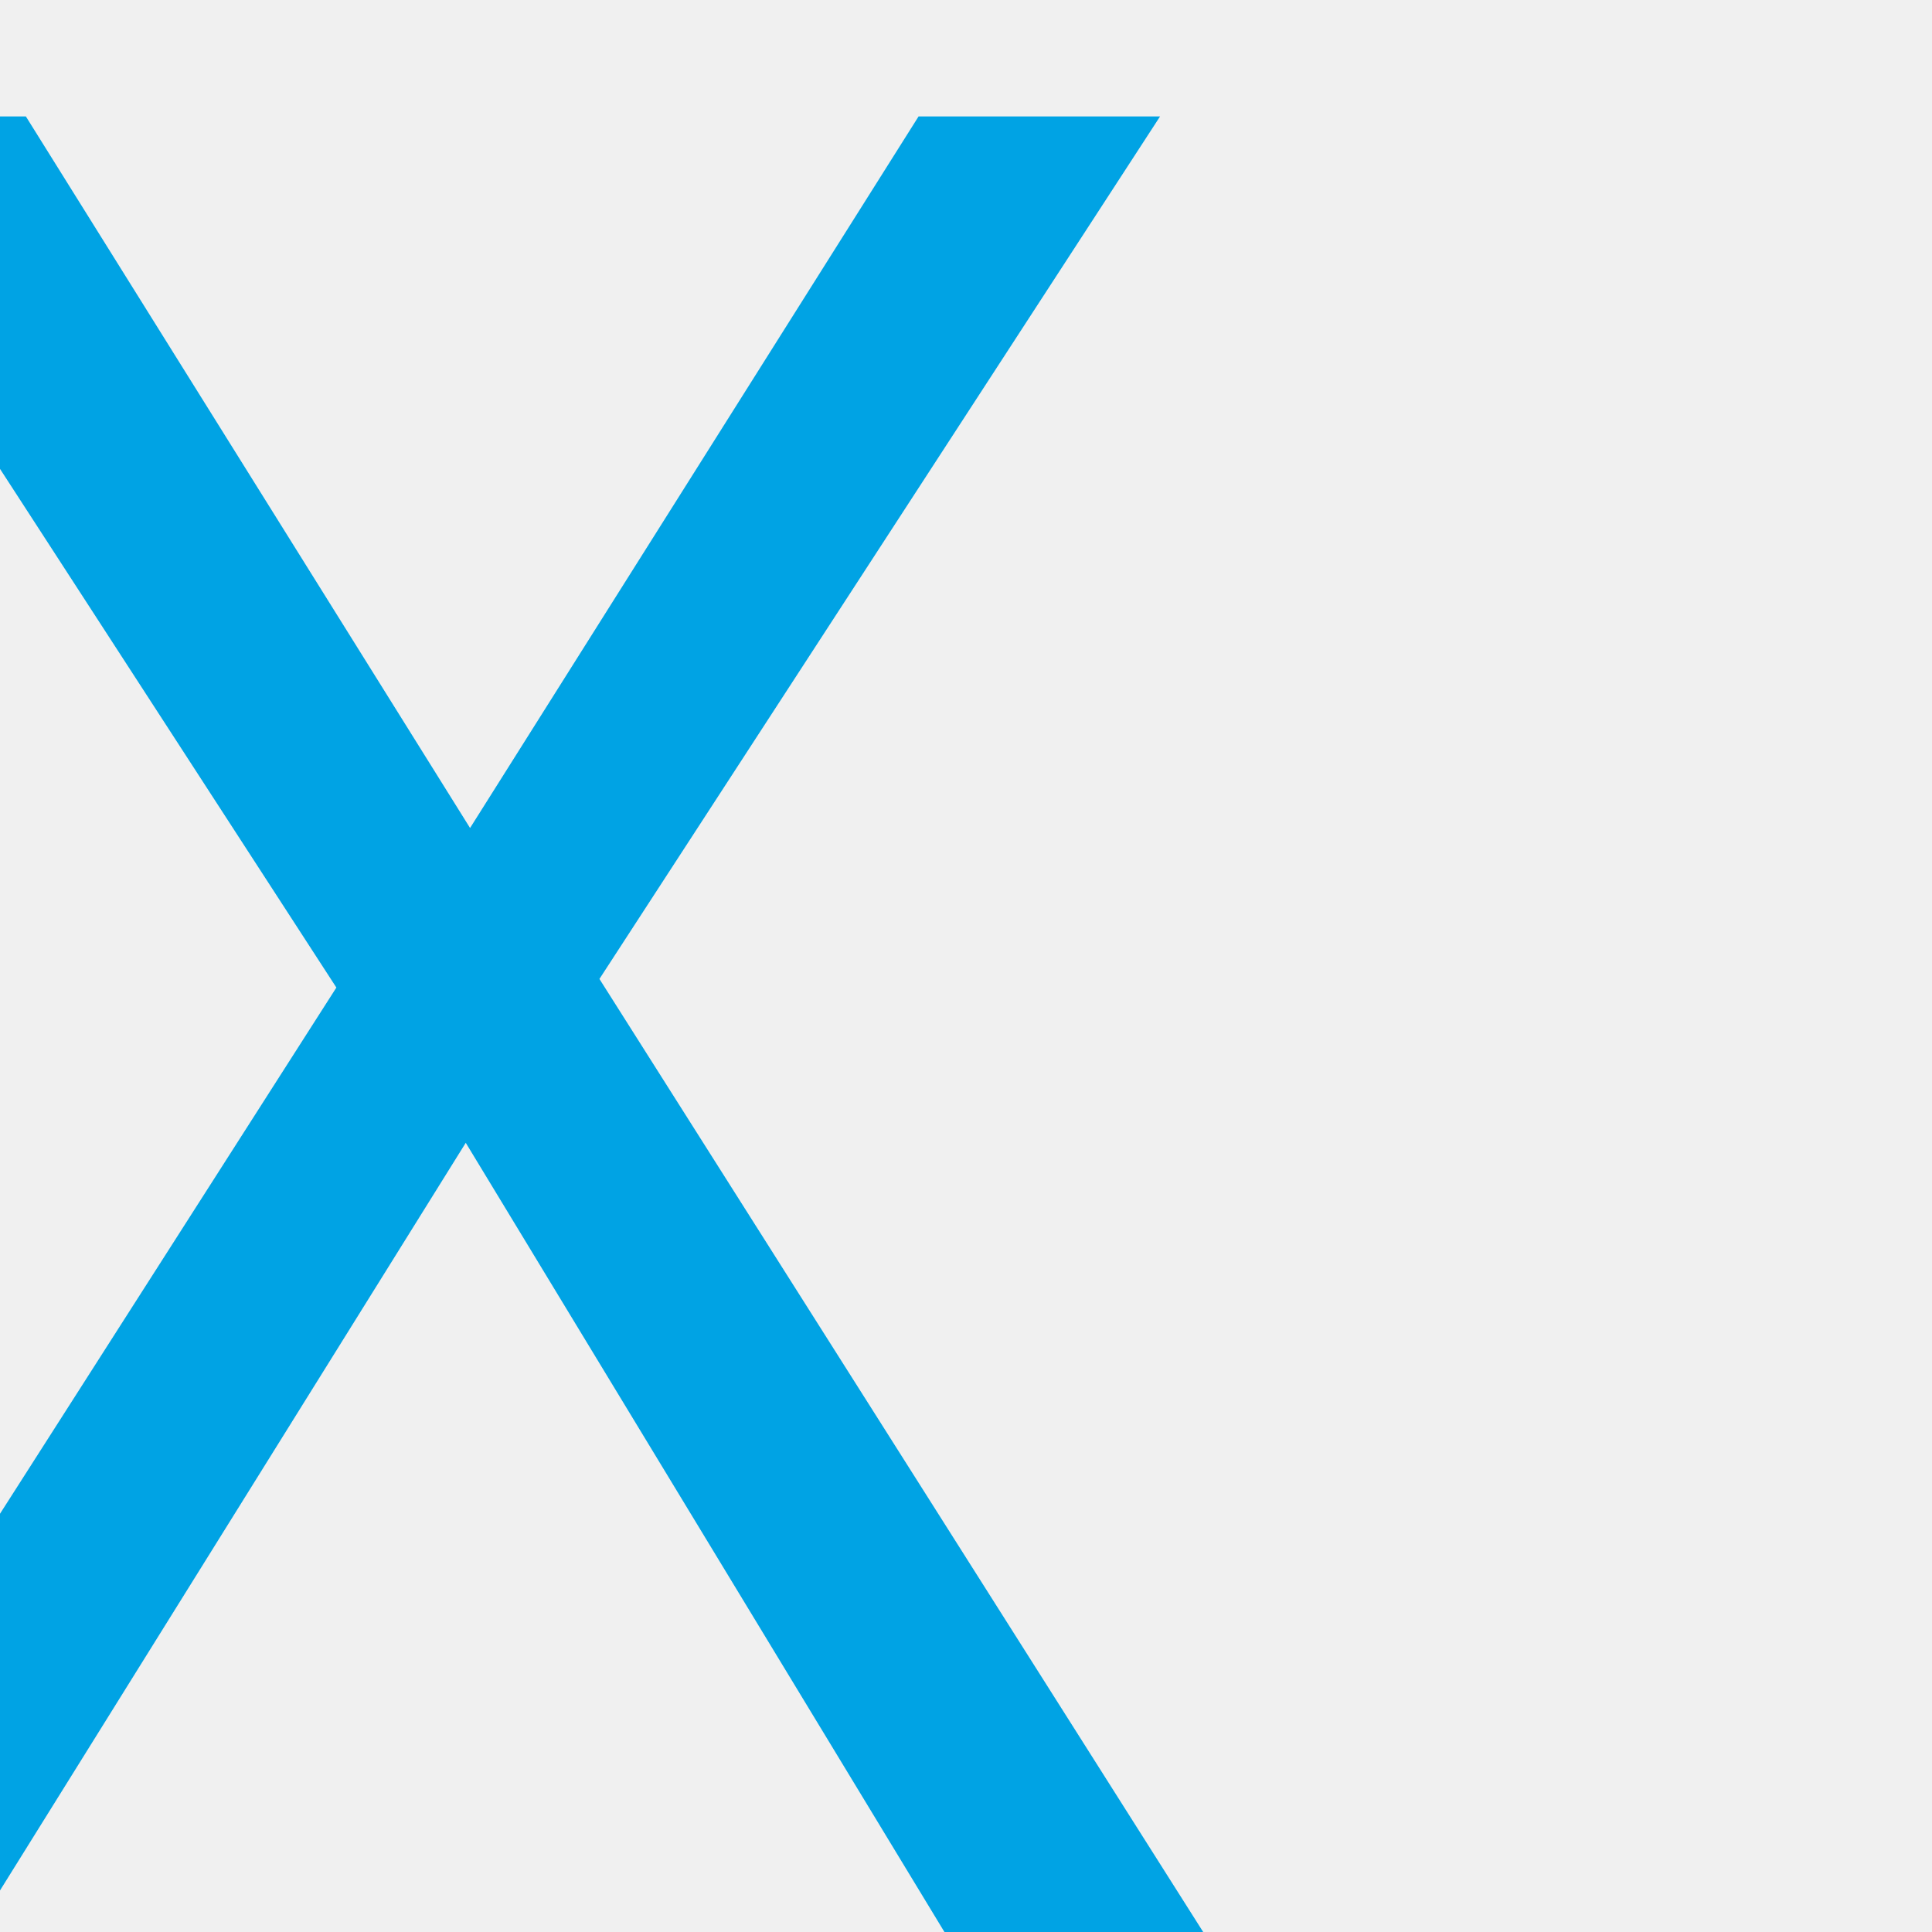
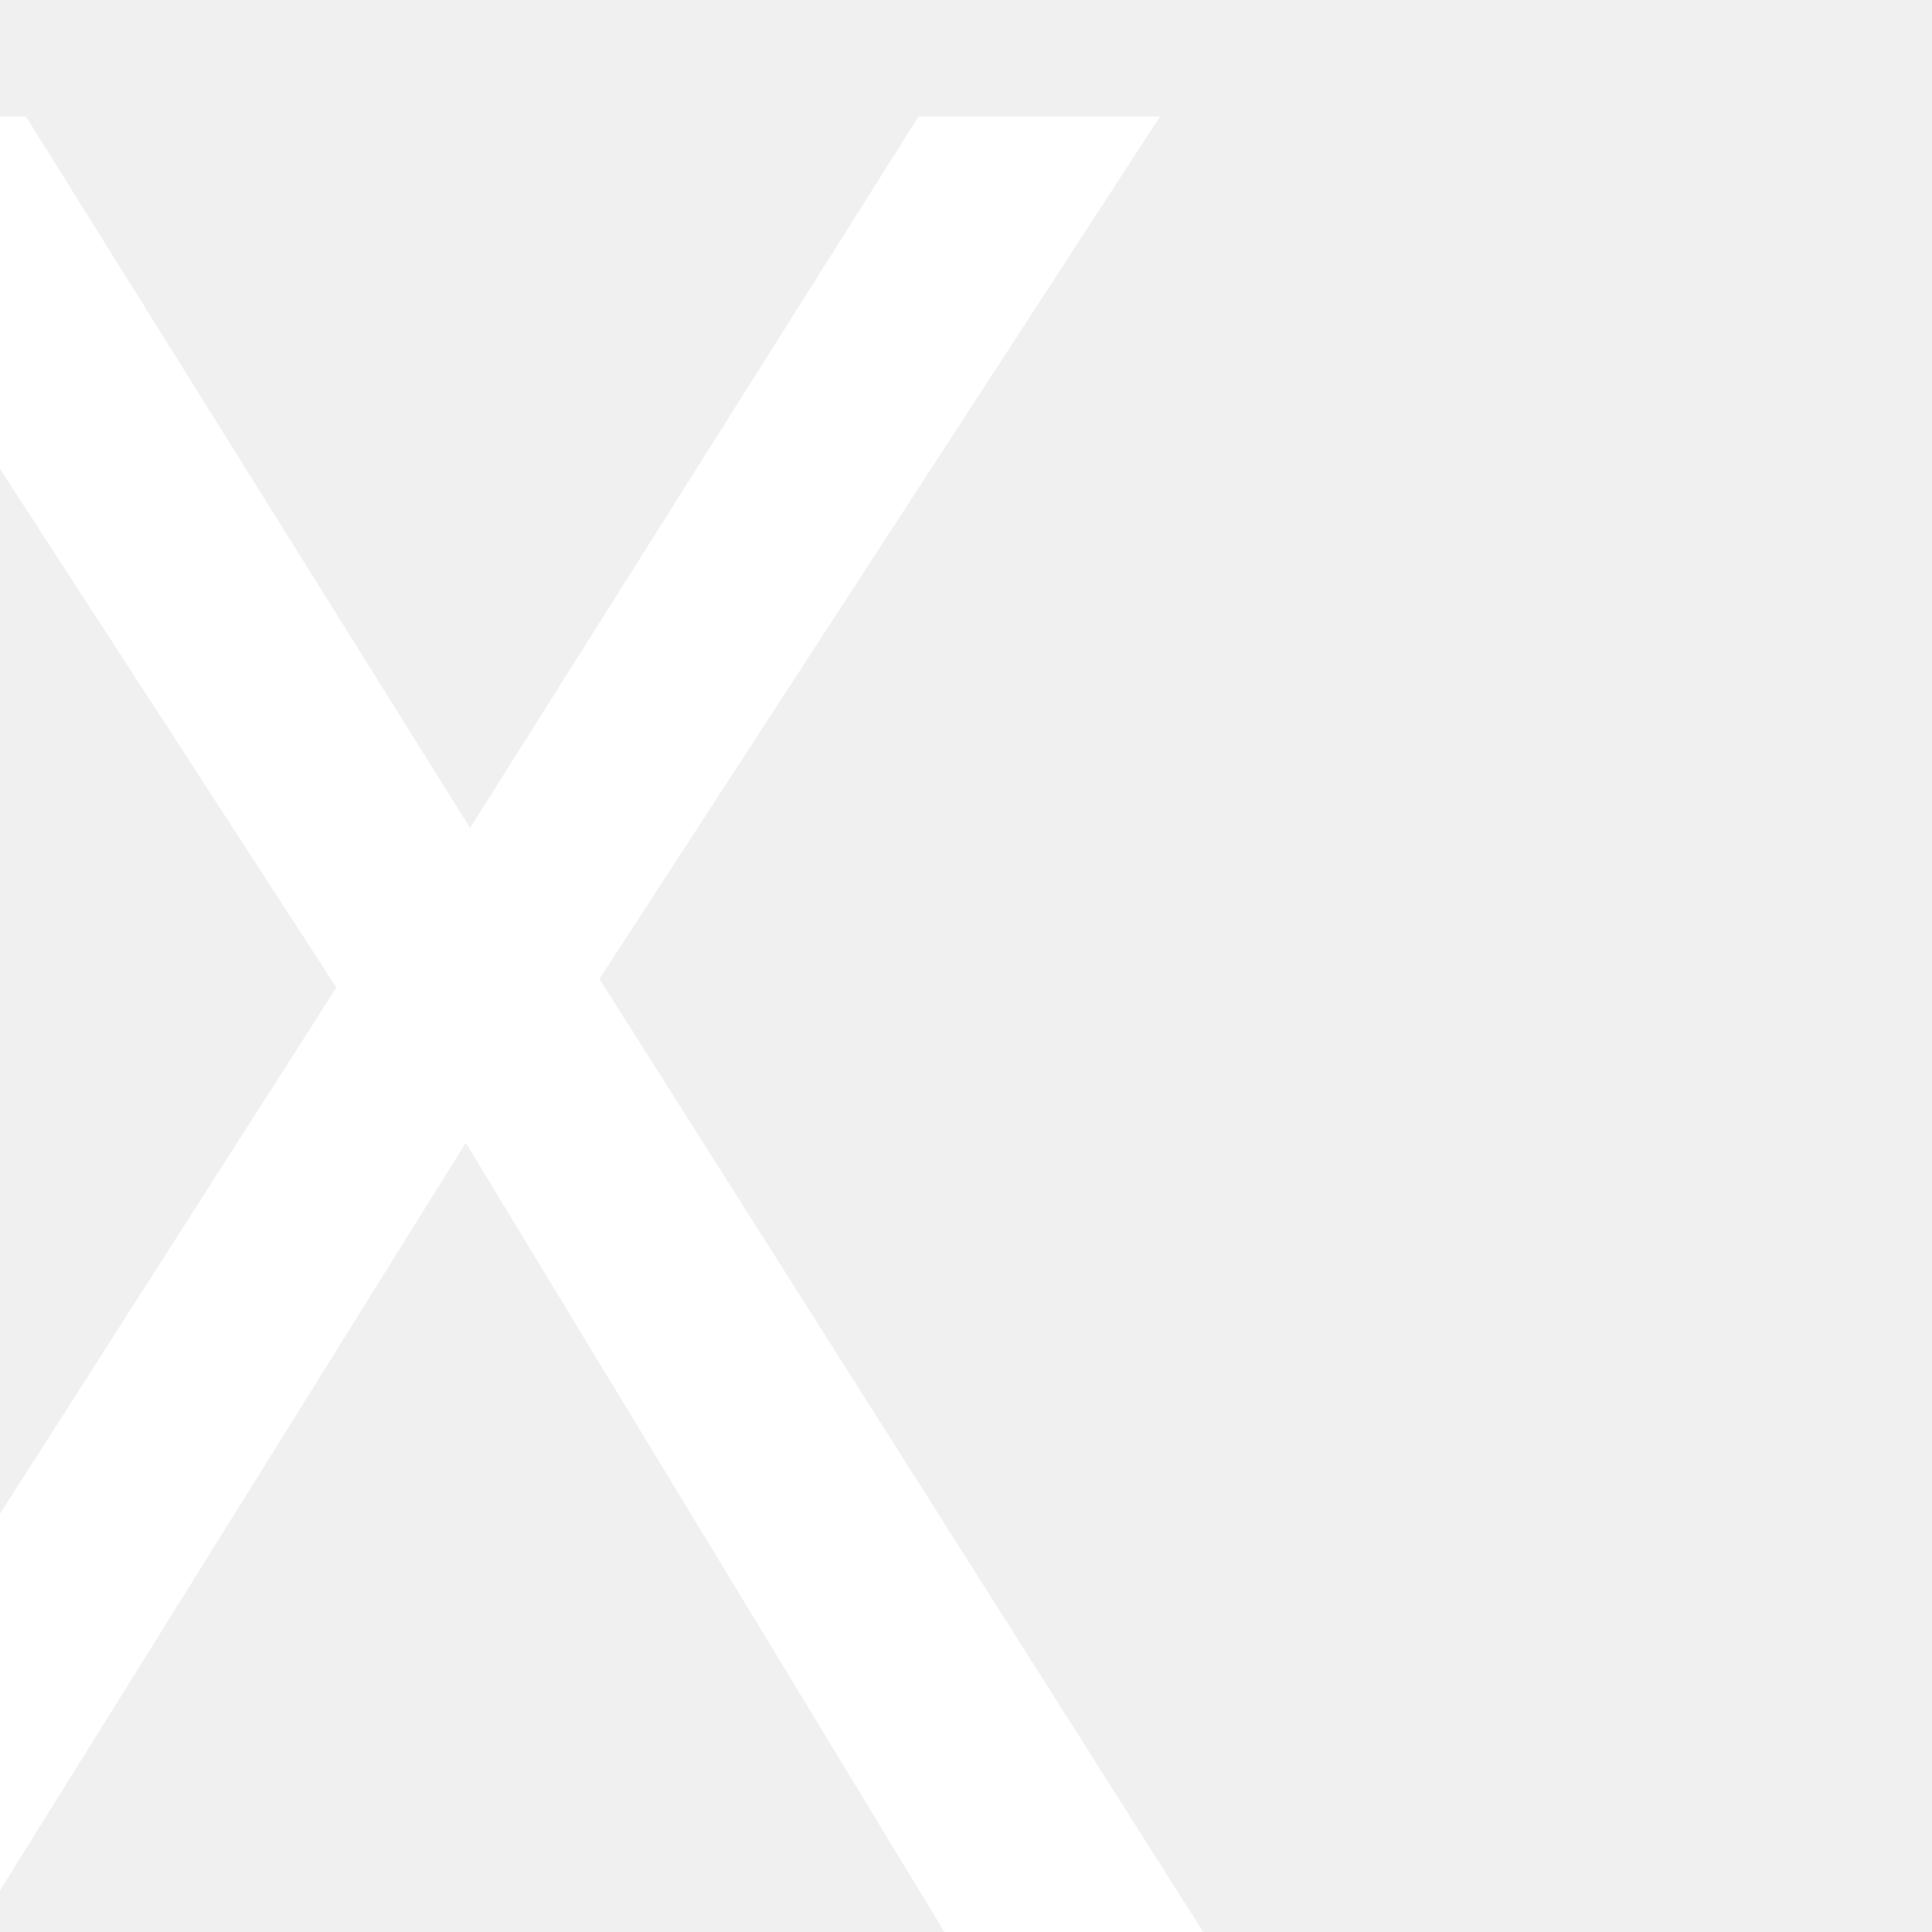
<svg xmlns="http://www.w3.org/2000/svg" xml:space="preserve" width="4.18mm" height="4.18mm" version="1.1" style="shape-rendering:geometricPrecision; text-rendering:geometricPrecision; image-rendering:optimizeQuality; fill-rule:evenodd; clip-rule:evenodd" viewBox="0 0 7 7">
  <defs>
    <font id="FontID0" horiz-adv-x="946" font-variant="normal" style="fill-rule:nonzero" font-weight="400">
      <font-face font-family="Wingdings 2">
	</font-face>
      <missing-glyph>
        <path d="M0 0z" />
      </missing-glyph>
      <glyph unicode="X" horiz-adv-x="891">
        <path d="M807.008 361.492c0,-99.99 -35.336,-185.156 -105.836,-255.656 -70.499,-70.499 -155.666,-105.836 -255.673,-105.836 -100.007,0 -185.174,35.336 -255.673,105.836 -70.499,70.499 -105.818,155.666 -105.818,255.656 0,100.007 35.319,185.174 105.818,255.673 70.499,70.499 155.666,105.836 255.673,105.836 100.007,0 185.174,-35.336 255.673,-105.836 70.499,-70.499 105.836,-155.666 105.836,-255.673zm-184.015 -228.829l-406.324 406.341c-40.508,-55.002 -60.675,-114.173 -60.675,-177.511 0,-79.822 28.331,-148.16 84.838,-204.667 56.507,-56.49 124.671,-84.821 204.165,-84.821 65.172,0 124.498,20.167 177.996,60.658zm-354.988 457.676l406.324 -406.341c40.508,54.829 60.675,114.173 60.675,177.996 0,79.84 -28.176,148.004 -84.665,204.338 -56.334,56.507 -124.498,84.665 -204.338,84.665 -63.667,0 -122.994,-20.167 -177.996,-60.658z" />
      </glyph>
    </font>
    <style type="text/css">
   
    @font-face { font-family:"Wingdings 2";src:url("#FontID0") format(svg)}
-     .fil0 {fill:#00A3E4}
+     .fil0 {fill:#fff}
    .fnt0 {font-weight:normal;font-size:9.222px;font-family:'Wingdings 2'}
   
  </style>
  </defs>
  <g id="Capa_x0020_1">
    <text x="-1" y="7" class="fil0 fnt0">X</text>
  </g>
</svg>
